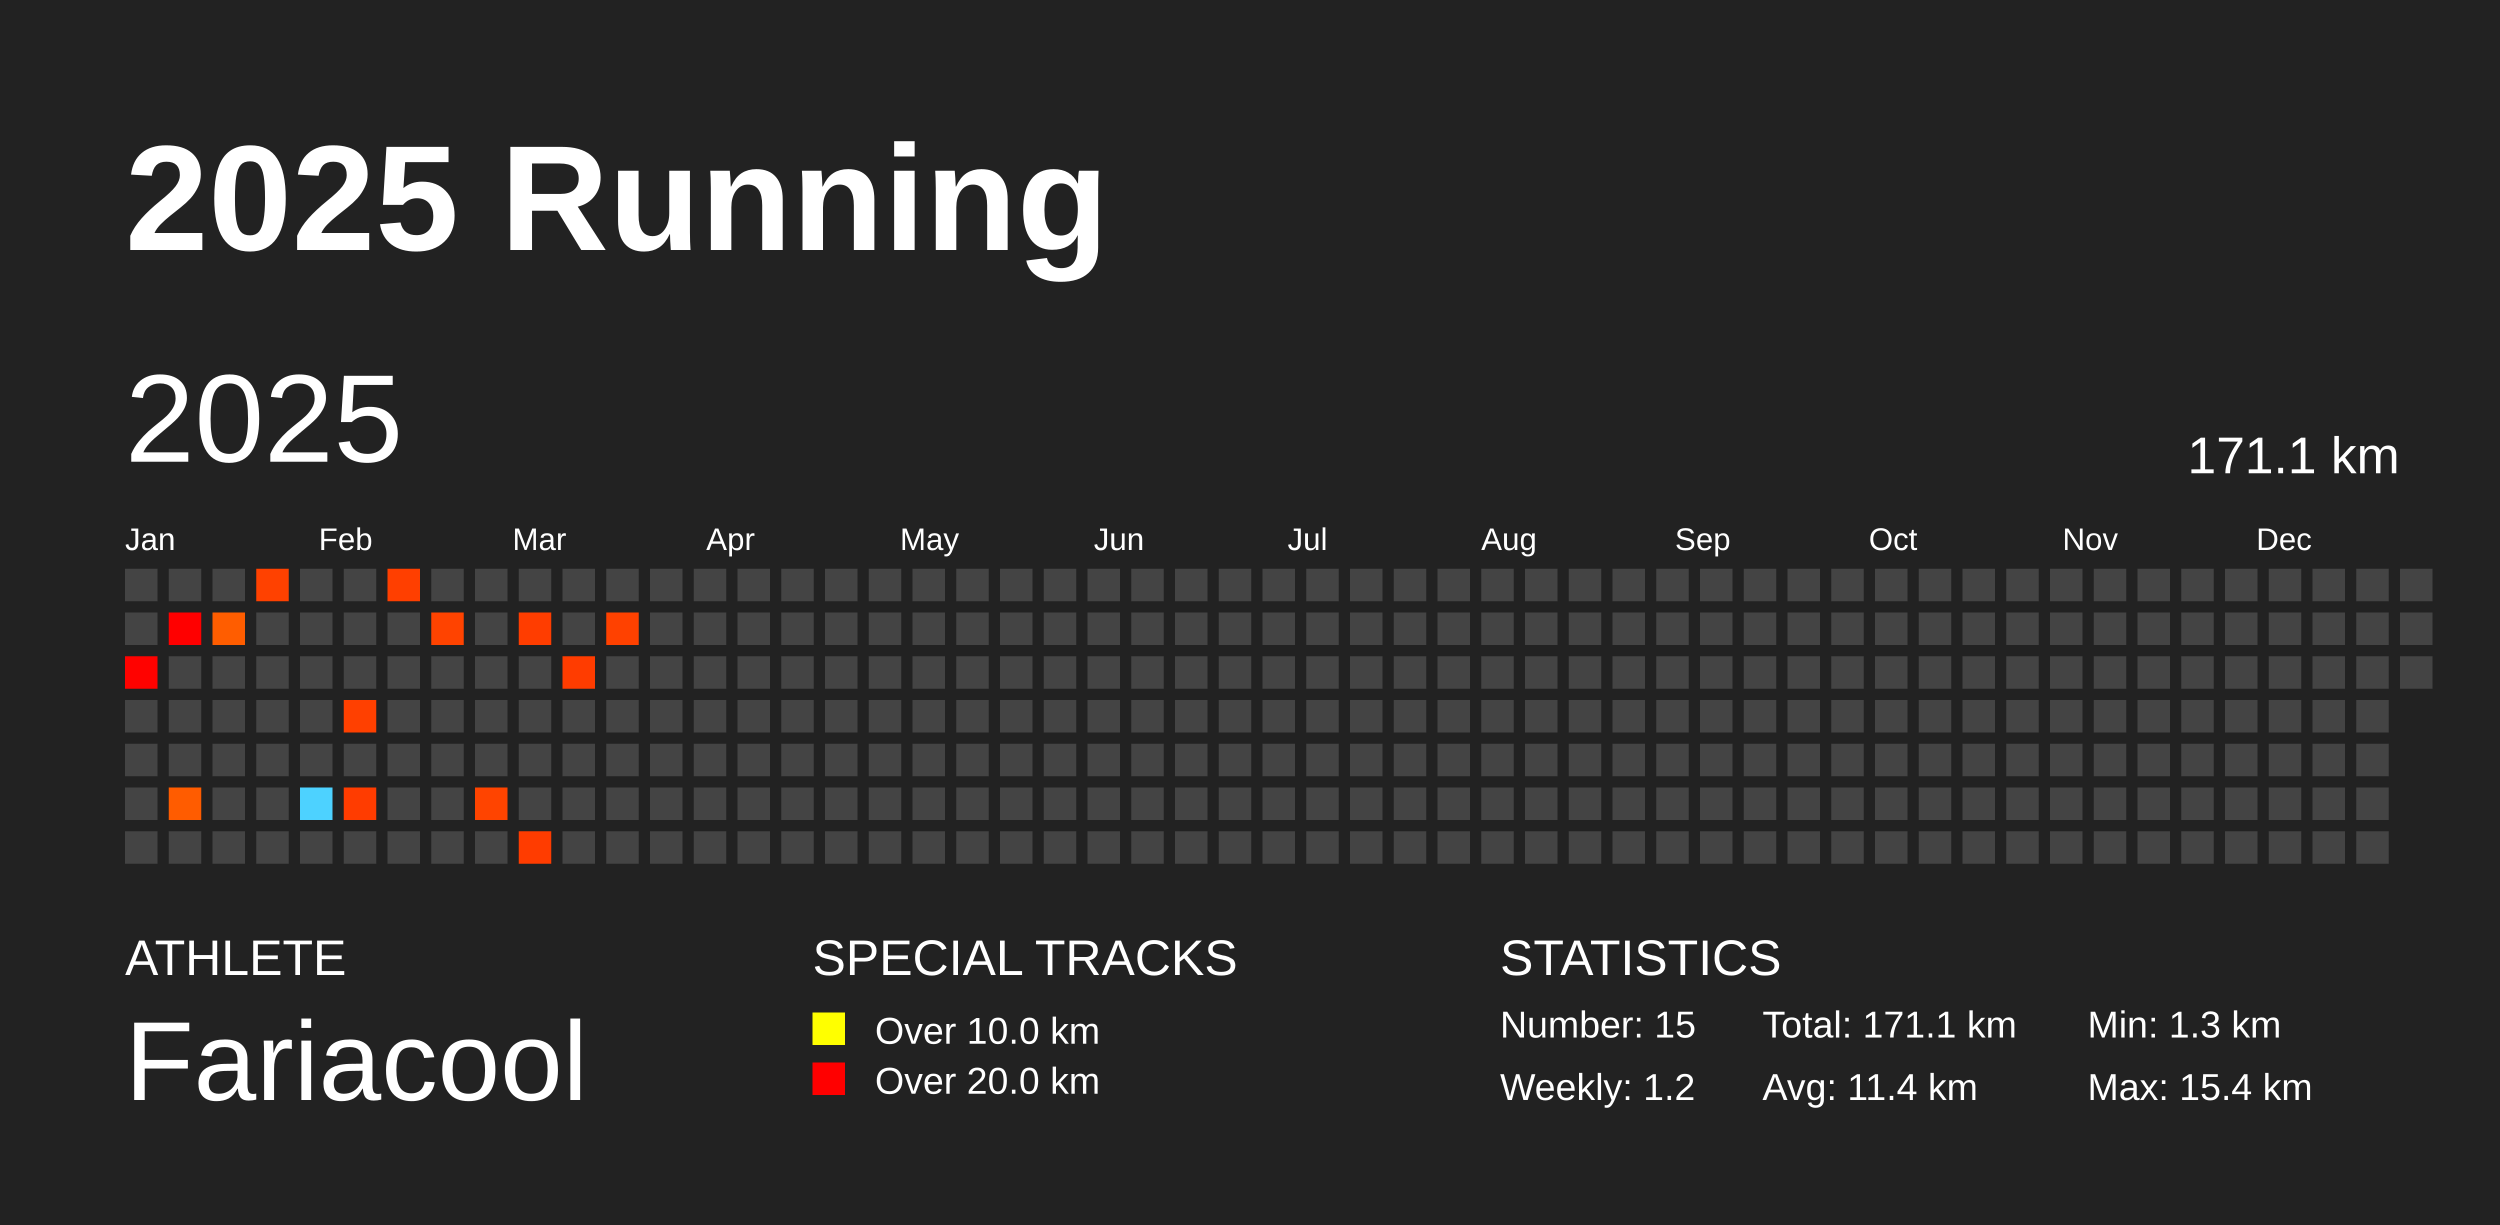
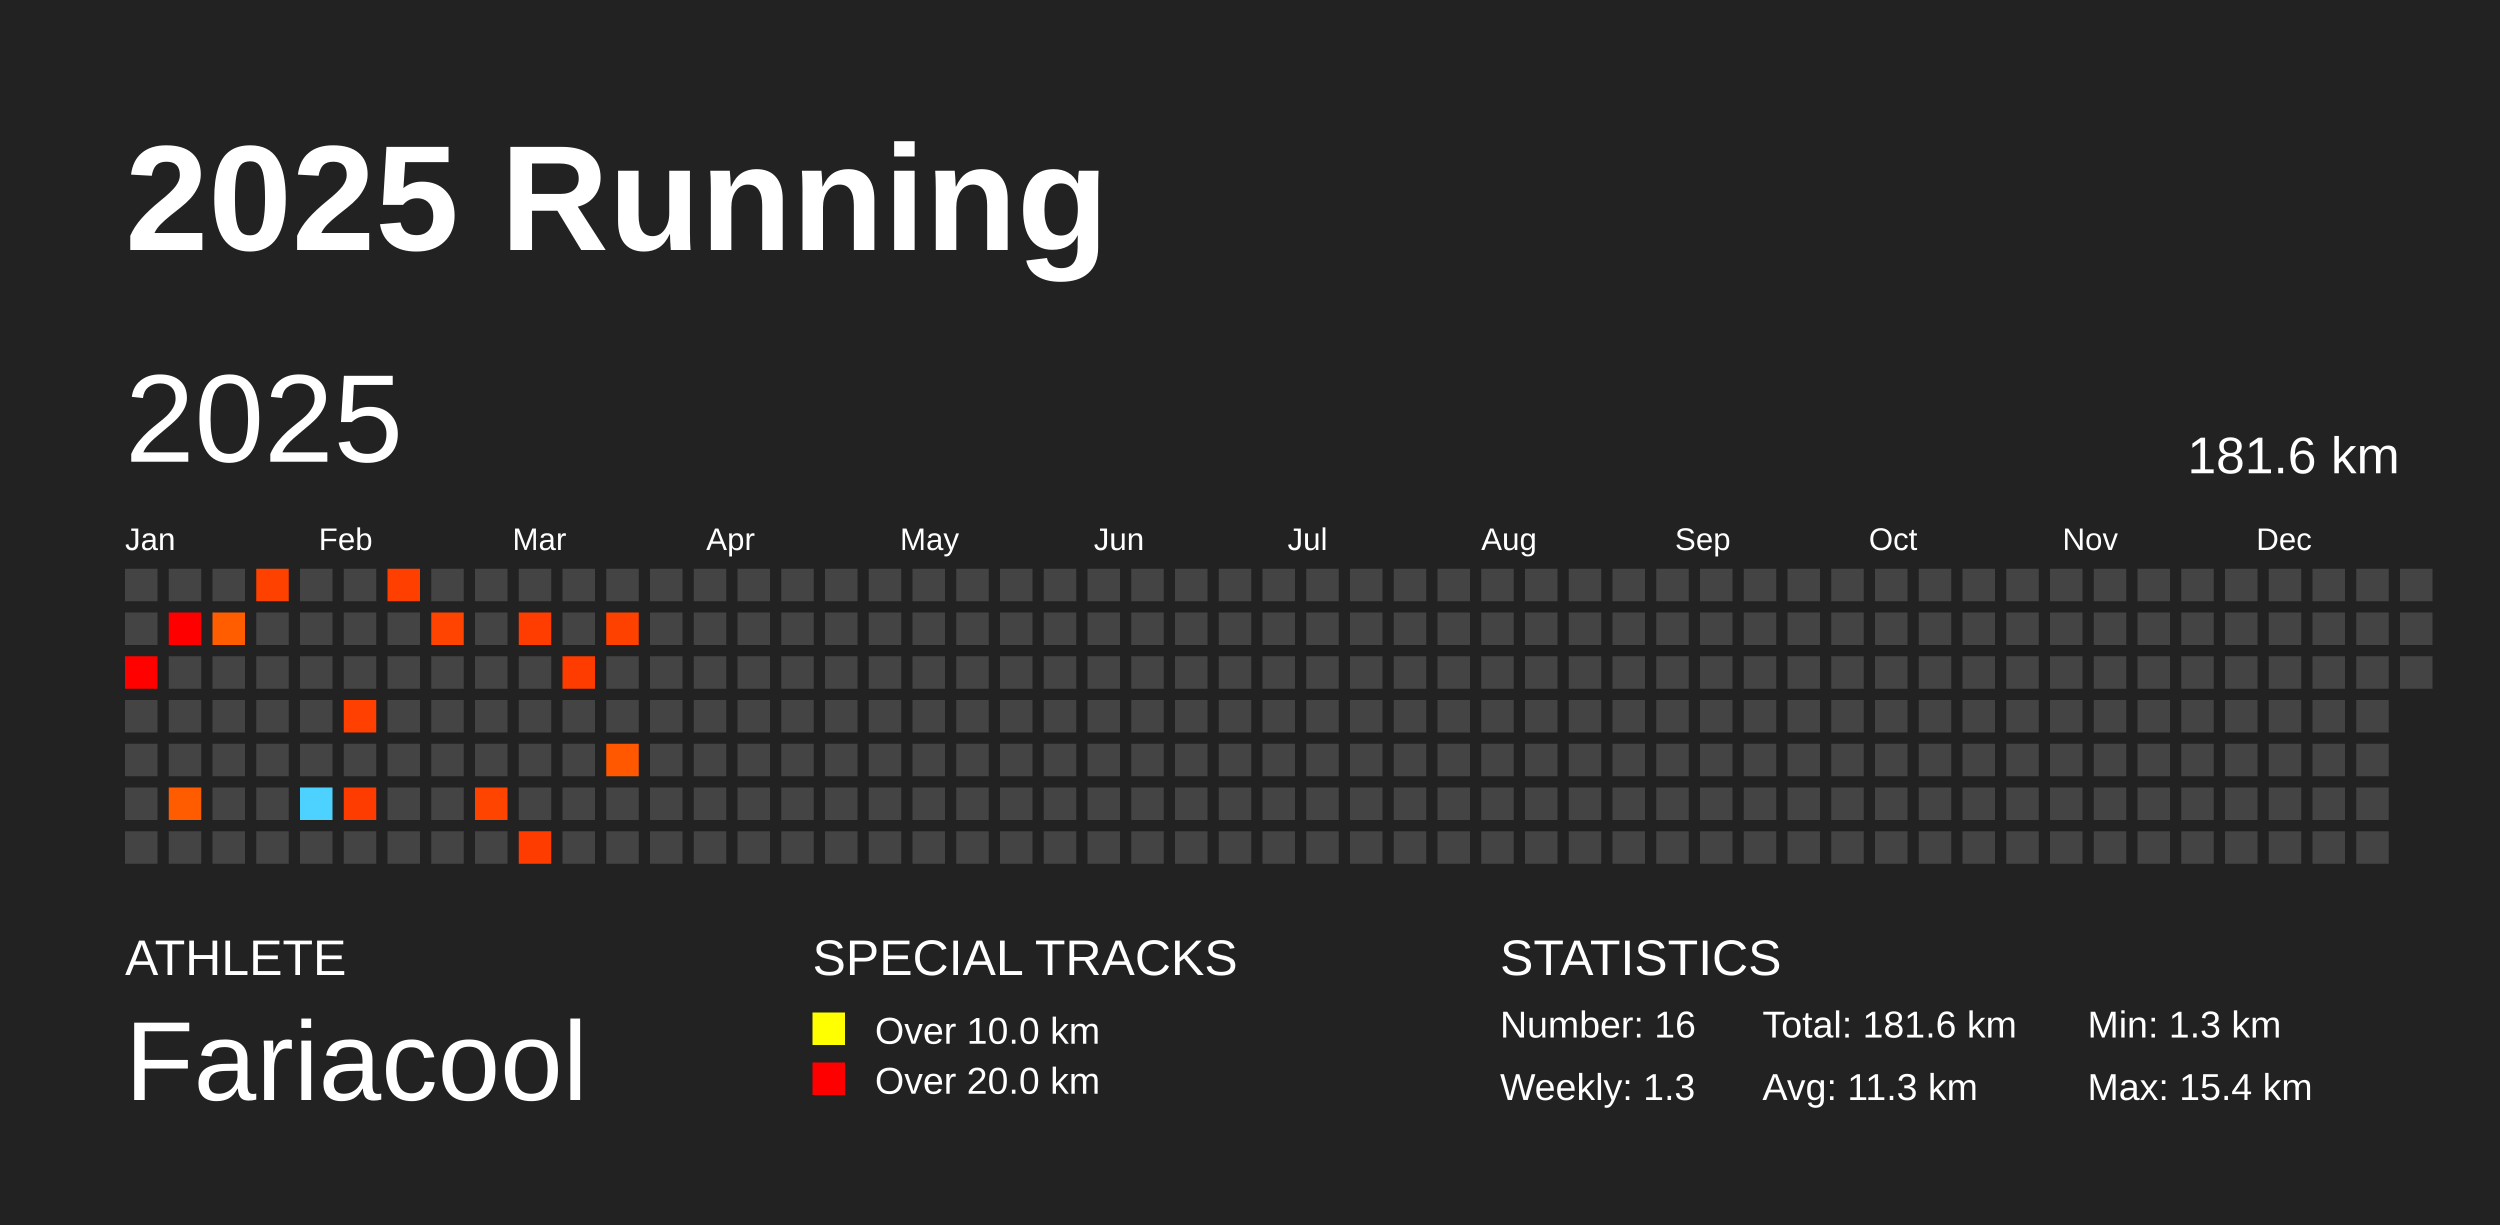
<svg xmlns="http://www.w3.org/2000/svg" baseProfile="full" height="98mm" version="1.1" viewBox="0,0,200,98" width="200mm">
  <defs />
  <rect fill="#222222" height="98" width="200" x="0" y="0" />
  <text fill="#FFFFFF" style="font-size:12px; font-family:Arial; font-weight:bold;" x="10" y="20">2025 Running</text>
  <text fill="#FFFFFF" style="font-size:4px; font-family:Arial" x="10" y="78">ATHLETE</text>
  <text fill="#FFFFFF" style="font-size:9px; font-family:Arial" x="10" y="88">Fariacool</text>
  <text fill="#FFFFFF" style="font-size:4px; font-family:Arial" x="65" y="78">SPECIAL TRACKS</text>
  <rect fill="yellow" height="2.6" width="2.6" x="65" y="81" />
  <text fill="#FFFFFF" style="font-size:3px; font-family:Arial" x="70" y="83.5">Over 10.0 km</text>
  <rect fill="red" height="2.6" width="2.6" x="65" y="85" />
  <text fill="#FFFFFF" style="font-size:3px; font-family:Arial" x="70" y="87.5">Over 20.0 km</text>
  <text fill="#FFFFFF" style="font-size:4px; font-family:Arial" x="120" y="78">STATISTICS</text>
-   <text fill="#FFFFFF" style="font-size:3px; font-family:Arial" x="120" y="83">Number: 15</text>
-   <text fill="#FFFFFF" style="font-size:3px; font-family:Arial" x="120" y="88">Weekly: 1.2</text>
-   <text fill="#FFFFFF" style="font-size:3px; font-family:Arial" x="141" y="83">Total: 171.1 km</text>
-   <text fill="#FFFFFF" style="font-size:3px; font-family:Arial" x="141" y="88">Avg: 11.4 km</text>
+   <text fill="#FFFFFF" style="font-size:3px; font-family:Arial" x="120" y="83">Number: 16</text>
+   <text fill="#FFFFFF" style="font-size:3px; font-family:Arial" x="120" y="88">Weekly: 1.3</text>
+   <text fill="#FFFFFF" style="font-size:3px; font-family:Arial" x="141" y="83">Total: 181.6 km</text>
+   <text fill="#FFFFFF" style="font-size:3px; font-family:Arial" x="141" y="88">Avg: 11.3 km</text>
  <text fill="#FFFFFF" style="font-size:3px; font-family:Arial" x="167" y="83">Min: 1.3 km</text>
  <text fill="#FFFFFF" style="font-size:3px; font-family:Arial" x="167" y="88">Max: 15.4 km</text>
  <text dominant-baseline="hanging" fill="#FFFFFF" style="font-size:10.0px; font-family:Arial;" x="10" y="30">2025</text>
-   <text dominant-baseline="hanging" fill="#FFFFFF" style="font-size:4.125px; font-family:Arial;" x="175" y="35">171.1 km</text>
+   <text dominant-baseline="hanging" fill="#FFFFFF" style="font-size:4.125px; font-family:Arial;" x="175" y="35">181.6 km</text>
  <text fill="#FFFFFF" style="font-size:2.5px; font-family:Arial" x="10.0" y="44">Jan</text>
  <text fill="#FFFFFF" style="font-size:2.5px; font-family:Arial" x="25.5" y="44">Feb</text>
  <text fill="#FFFFFF" style="font-size:2.5px; font-family:Arial" x="41.0" y="44">Mar</text>
  <text fill="#FFFFFF" style="font-size:2.5px; font-family:Arial" x="56.5" y="44">Apr</text>
  <text fill="#FFFFFF" style="font-size:2.5px; font-family:Arial" x="72.0" y="44">May</text>
  <text fill="#FFFFFF" style="font-size:2.5px; font-family:Arial" x="87.5" y="44">Jun</text>
  <text fill="#FFFFFF" style="font-size:2.5px; font-family:Arial" x="103.0" y="44">Jul</text>
  <text fill="#FFFFFF" style="font-size:2.5px; font-family:Arial" x="118.5" y="44">Aug</text>
  <text fill="#FFFFFF" style="font-size:2.5px; font-family:Arial" x="134.0" y="44">Sep</text>
  <text fill="#FFFFFF" style="font-size:2.5px; font-family:Arial" x="149.5" y="44">Oct</text>
  <text fill="#FFFFFF" style="font-size:2.5px; font-family:Arial" x="165.0" y="44">Nov</text>
  <text fill="#FFFFFF" style="font-size:2.5px; font-family:Arial" x="180.5" y="44">Dec</text>
  <rect fill="#444444" height="2.6" width="2.6" x="10.0" y="45.5" />
  <rect fill="#444444" height="2.6" width="2.6" x="10.0" y="49.0" />
  <rect fill="#ff0200" height="2.6" width="2.6" x="10.0" y="52.5" />
  <rect fill="#444444" height="2.6" width="2.6" x="10.0" y="56.0" />
  <rect fill="#444444" height="2.6" width="2.6" x="10.0" y="59.5" />
  <rect fill="#444444" height="2.6" width="2.6" x="10.0" y="63.0" />
  <rect fill="#444444" height="2.6" width="2.6" x="10.0" y="66.5" />
  <rect fill="#444444" height="2.6" width="2.6" x="13.5" y="45.5" />
  <rect fill="#ff0000" height="2.6" width="2.6" x="13.5" y="49.0" />
  <rect fill="#444444" height="2.6" width="2.6" x="13.5" y="52.5" />
  <rect fill="#444444" height="2.6" width="2.6" x="13.5" y="56.0" />
  <rect fill="#444444" height="2.6" width="2.6" x="13.5" y="59.5" />
  <rect fill="#ff5c00" height="2.6" width="2.6" x="13.5" y="63.0" />
  <rect fill="#444444" height="2.6" width="2.6" x="13.5" y="66.5" />
  <rect fill="#444444" height="2.6" width="2.6" x="17.0" y="45.5" />
  <rect fill="#ff5d00" height="2.6" width="2.6" x="17.0" y="49.0" />
  <rect fill="#444444" height="2.6" width="2.6" x="17.0" y="52.5" />
  <rect fill="#444444" height="2.6" width="2.6" x="17.0" y="56.0" />
  <rect fill="#444444" height="2.6" width="2.6" x="17.0" y="59.5" />
  <rect fill="#444444" height="2.6" width="2.6" x="17.0" y="63.0" />
  <rect fill="#444444" height="2.6" width="2.6" x="17.0" y="66.5" />
  <rect fill="#ff4100" height="2.6" width="2.6" x="20.5" y="45.5" />
  <rect fill="#444444" height="2.6" width="2.6" x="20.5" y="49.0" />
  <rect fill="#444444" height="2.6" width="2.6" x="20.5" y="52.5" />
  <rect fill="#444444" height="2.6" width="2.6" x="20.5" y="56.0" />
  <rect fill="#444444" height="2.6" width="2.6" x="20.5" y="59.5" />
  <rect fill="#444444" height="2.6" width="2.6" x="20.5" y="63.0" />
  <rect fill="#444444" height="2.6" width="2.6" x="20.5" y="66.5" />
  <rect fill="#444444" height="2.6" width="2.6" x="24.0" y="45.5" />
  <rect fill="#444444" height="2.6" width="2.6" x="24.0" y="49.0" />
  <rect fill="#444444" height="2.6" width="2.6" x="24.0" y="52.5" />
  <rect fill="#444444" height="2.6" width="2.6" x="24.0" y="56.0" />
  <rect fill="#444444" height="2.6" width="2.6" x="24.0" y="59.5" />
  <rect fill="#4dd2ff" height="2.6" width="2.6" x="24.0" y="63.0" />
  <rect fill="#444444" height="2.6" width="2.6" x="24.0" y="66.5" />
  <rect fill="#444444" height="2.6" width="2.6" x="27.5" y="45.5" />
  <rect fill="#444444" height="2.6" width="2.6" x="27.5" y="49.0" />
  <rect fill="#444444" height="2.6" width="2.6" x="27.5" y="52.5" />
  <rect fill="#ff4000" height="2.6" width="2.6" x="27.5" y="56.0" />
  <rect fill="#444444" height="2.6" width="2.6" x="27.5" y="59.5" />
  <rect fill="#ff3c00" height="2.6" width="2.6" x="27.5" y="63.0" />
  <rect fill="#444444" height="2.6" width="2.6" x="27.5" y="66.5" />
  <rect fill="#ff3f00" height="2.6" width="2.6" x="31.0" y="45.5" />
  <rect fill="#444444" height="2.6" width="2.6" x="31.0" y="49.0" />
  <rect fill="#444444" height="2.6" width="2.6" x="31.0" y="52.5" />
  <rect fill="#444444" height="2.6" width="2.6" x="31.0" y="56.0" />
  <rect fill="#444444" height="2.6" width="2.6" x="31.0" y="59.5" />
  <rect fill="#444444" height="2.6" width="2.6" x="31.0" y="63.0" />
  <rect fill="#444444" height="2.6" width="2.6" x="31.0" y="66.5" />
  <rect fill="#444444" height="2.6" width="2.6" x="34.5" y="45.5" />
  <rect fill="#ff4300" height="2.6" width="2.6" x="34.5" y="49.0" />
  <rect fill="#444444" height="2.6" width="2.6" x="34.5" y="52.5" />
  <rect fill="#444444" height="2.6" width="2.6" x="34.5" y="56.0" />
  <rect fill="#444444" height="2.6" width="2.6" x="34.5" y="59.5" />
  <rect fill="#444444" height="2.6" width="2.6" x="34.5" y="63.0" />
  <rect fill="#444444" height="2.6" width="2.6" x="34.5" y="66.5" />
  <rect fill="#444444" height="2.6" width="2.6" x="38.0" y="45.5" />
  <rect fill="#444444" height="2.6" width="2.6" x="38.0" y="49.0" />
  <rect fill="#444444" height="2.6" width="2.6" x="38.0" y="52.5" />
  <rect fill="#444444" height="2.6" width="2.6" x="38.0" y="56.0" />
  <rect fill="#444444" height="2.6" width="2.6" x="38.0" y="59.5" />
  <rect fill="#ff4400" height="2.6" width="2.6" x="38.0" y="63.0" />
  <rect fill="#444444" height="2.6" width="2.6" x="38.0" y="66.5" />
  <rect fill="#444444" height="2.6" width="2.6" x="41.5" y="45.5" />
  <rect fill="#ff3d00" height="2.6" width="2.6" x="41.5" y="49.0" />
  <rect fill="#444444" height="2.6" width="2.6" x="41.5" y="52.5" />
  <rect fill="#444444" height="2.6" width="2.6" x="41.5" y="56.0" />
  <rect fill="#444444" height="2.6" width="2.6" x="41.5" y="59.5" />
  <rect fill="#444444" height="2.6" width="2.6" x="41.5" y="63.0" />
  <rect fill="#ff3c00" height="2.6" width="2.6" x="41.5" y="66.5" />
  <rect fill="#444444" height="2.6" width="2.6" x="45.0" y="45.5" />
  <rect fill="#444444" height="2.6" width="2.6" x="45.0" y="49.0" />
  <rect fill="#ff3c00" height="2.6" width="2.6" x="45.0" y="52.5" />
  <rect fill="#444444" height="2.6" width="2.6" x="45.0" y="56.0" />
  <rect fill="#444444" height="2.6" width="2.6" x="45.0" y="59.5" />
  <rect fill="#444444" height="2.6" width="2.6" x="45.0" y="63.0" />
  <rect fill="#444444" height="2.6" width="2.6" x="45.0" y="66.5" />
  <rect fill="#444444" height="2.6" width="2.6" x="48.5" y="45.5" />
  <rect fill="#ff4100" height="2.6" width="2.6" x="48.5" y="49.0" />
  <rect fill="#444444" height="2.6" width="2.6" x="48.5" y="52.5" />
  <rect fill="#444444" height="2.6" width="2.6" x="48.5" y="56.0" />
-   <rect fill="#444444" height="2.6" width="2.6" x="48.5" y="59.5" />
+   <rect fill="#ff5800" height="2.6" width="2.6" x="48.5" y="59.5" />
  <rect fill="#444444" height="2.6" width="2.6" x="48.5" y="63.0" />
  <rect fill="#444444" height="2.6" width="2.6" x="48.5" y="66.5" />
  <rect fill="#444444" height="2.6" width="2.6" x="52.0" y="45.5" />
  <rect fill="#444444" height="2.6" width="2.6" x="52.0" y="49.0" />
  <rect fill="#444444" height="2.6" width="2.6" x="52.0" y="52.5" />
  <rect fill="#444444" height="2.6" width="2.6" x="52.0" y="56.0" />
  <rect fill="#444444" height="2.6" width="2.6" x="52.0" y="59.5" />
  <rect fill="#444444" height="2.6" width="2.6" x="52.0" y="63.0" />
  <rect fill="#444444" height="2.6" width="2.6" x="52.0" y="66.5" />
  <rect fill="#444444" height="2.6" width="2.6" x="55.5" y="45.5" />
  <rect fill="#444444" height="2.6" width="2.6" x="55.5" y="49.0" />
  <rect fill="#444444" height="2.6" width="2.6" x="55.5" y="52.5" />
  <rect fill="#444444" height="2.6" width="2.6" x="55.5" y="56.0" />
  <rect fill="#444444" height="2.6" width="2.6" x="55.5" y="59.5" />
  <rect fill="#444444" height="2.6" width="2.6" x="55.5" y="63.0" />
  <rect fill="#444444" height="2.6" width="2.6" x="55.5" y="66.5" />
  <rect fill="#444444" height="2.6" width="2.6" x="59.0" y="45.5" />
  <rect fill="#444444" height="2.6" width="2.6" x="59.0" y="49.0" />
  <rect fill="#444444" height="2.6" width="2.6" x="59.0" y="52.5" />
  <rect fill="#444444" height="2.6" width="2.6" x="59.0" y="56.0" />
  <rect fill="#444444" height="2.6" width="2.6" x="59.0" y="59.5" />
  <rect fill="#444444" height="2.6" width="2.6" x="59.0" y="63.0" />
  <rect fill="#444444" height="2.6" width="2.6" x="59.0" y="66.5" />
  <rect fill="#444444" height="2.6" width="2.6" x="62.5" y="45.5" />
  <rect fill="#444444" height="2.6" width="2.6" x="62.5" y="49.0" />
  <rect fill="#444444" height="2.6" width="2.6" x="62.5" y="52.5" />
  <rect fill="#444444" height="2.6" width="2.6" x="62.5" y="56.0" />
  <rect fill="#444444" height="2.6" width="2.6" x="62.5" y="59.5" />
  <rect fill="#444444" height="2.6" width="2.6" x="62.5" y="63.0" />
  <rect fill="#444444" height="2.6" width="2.6" x="62.5" y="66.5" />
  <rect fill="#444444" height="2.6" width="2.6" x="66.0" y="45.5" />
  <rect fill="#444444" height="2.6" width="2.6" x="66.0" y="49.0" />
  <rect fill="#444444" height="2.6" width="2.6" x="66.0" y="52.5" />
  <rect fill="#444444" height="2.6" width="2.6" x="66.0" y="56.0" />
  <rect fill="#444444" height="2.6" width="2.6" x="66.0" y="59.5" />
  <rect fill="#444444" height="2.6" width="2.6" x="66.0" y="63.0" />
  <rect fill="#444444" height="2.6" width="2.6" x="66.0" y="66.5" />
  <rect fill="#444444" height="2.6" width="2.6" x="69.5" y="45.5" />
  <rect fill="#444444" height="2.6" width="2.6" x="69.5" y="49.0" />
  <rect fill="#444444" height="2.6" width="2.6" x="69.5" y="52.5" />
  <rect fill="#444444" height="2.6" width="2.6" x="69.5" y="56.0" />
  <rect fill="#444444" height="2.6" width="2.6" x="69.5" y="59.5" />
  <rect fill="#444444" height="2.6" width="2.6" x="69.5" y="63.0" />
  <rect fill="#444444" height="2.6" width="2.6" x="69.5" y="66.5" />
  <rect fill="#444444" height="2.6" width="2.6" x="73.0" y="45.5" />
  <rect fill="#444444" height="2.6" width="2.6" x="73.0" y="49.0" />
  <rect fill="#444444" height="2.6" width="2.6" x="73.0" y="52.5" />
  <rect fill="#444444" height="2.6" width="2.6" x="73.0" y="56.0" />
  <rect fill="#444444" height="2.6" width="2.6" x="73.0" y="59.5" />
  <rect fill="#444444" height="2.6" width="2.6" x="73.0" y="63.0" />
  <rect fill="#444444" height="2.6" width="2.6" x="73.0" y="66.5" />
  <rect fill="#444444" height="2.6" width="2.6" x="76.5" y="45.5" />
  <rect fill="#444444" height="2.6" width="2.6" x="76.5" y="49.0" />
  <rect fill="#444444" height="2.6" width="2.6" x="76.5" y="52.5" />
  <rect fill="#444444" height="2.6" width="2.6" x="76.5" y="56.0" />
  <rect fill="#444444" height="2.6" width="2.6" x="76.5" y="59.5" />
  <rect fill="#444444" height="2.6" width="2.6" x="76.5" y="63.0" />
  <rect fill="#444444" height="2.6" width="2.6" x="76.5" y="66.5" />
  <rect fill="#444444" height="2.6" width="2.6" x="80.0" y="45.5" />
  <rect fill="#444444" height="2.6" width="2.6" x="80.0" y="49.0" />
  <rect fill="#444444" height="2.6" width="2.6" x="80.0" y="52.5" />
  <rect fill="#444444" height="2.6" width="2.6" x="80.0" y="56.0" />
  <rect fill="#444444" height="2.6" width="2.6" x="80.0" y="59.5" />
  <rect fill="#444444" height="2.6" width="2.6" x="80.0" y="63.0" />
  <rect fill="#444444" height="2.6" width="2.6" x="80.0" y="66.5" />
  <rect fill="#444444" height="2.6" width="2.6" x="83.5" y="45.5" />
  <rect fill="#444444" height="2.6" width="2.6" x="83.5" y="49.0" />
  <rect fill="#444444" height="2.6" width="2.6" x="83.5" y="52.5" />
  <rect fill="#444444" height="2.6" width="2.6" x="83.5" y="56.0" />
  <rect fill="#444444" height="2.6" width="2.6" x="83.5" y="59.5" />
  <rect fill="#444444" height="2.6" width="2.6" x="83.5" y="63.0" />
  <rect fill="#444444" height="2.6" width="2.6" x="83.5" y="66.5" />
  <rect fill="#444444" height="2.6" width="2.6" x="87.0" y="45.5" />
  <rect fill="#444444" height="2.6" width="2.6" x="87.0" y="49.0" />
  <rect fill="#444444" height="2.6" width="2.6" x="87.0" y="52.5" />
  <rect fill="#444444" height="2.6" width="2.6" x="87.0" y="56.0" />
  <rect fill="#444444" height="2.6" width="2.6" x="87.0" y="59.5" />
  <rect fill="#444444" height="2.6" width="2.6" x="87.0" y="63.0" />
  <rect fill="#444444" height="2.6" width="2.6" x="87.0" y="66.5" />
  <rect fill="#444444" height="2.6" width="2.6" x="90.5" y="45.5" />
  <rect fill="#444444" height="2.6" width="2.6" x="90.5" y="49.0" />
  <rect fill="#444444" height="2.6" width="2.6" x="90.5" y="52.5" />
  <rect fill="#444444" height="2.6" width="2.6" x="90.5" y="56.0" />
  <rect fill="#444444" height="2.6" width="2.6" x="90.5" y="59.5" />
  <rect fill="#444444" height="2.6" width="2.6" x="90.5" y="63.0" />
  <rect fill="#444444" height="2.6" width="2.6" x="90.5" y="66.5" />
  <rect fill="#444444" height="2.6" width="2.6" x="94.0" y="45.5" />
  <rect fill="#444444" height="2.6" width="2.6" x="94.0" y="49.0" />
  <rect fill="#444444" height="2.6" width="2.6" x="94.0" y="52.5" />
  <rect fill="#444444" height="2.6" width="2.6" x="94.0" y="56.0" />
  <rect fill="#444444" height="2.6" width="2.6" x="94.0" y="59.5" />
  <rect fill="#444444" height="2.6" width="2.6" x="94.0" y="63.0" />
  <rect fill="#444444" height="2.6" width="2.6" x="94.0" y="66.5" />
  <rect fill="#444444" height="2.6" width="2.6" x="97.5" y="45.5" />
  <rect fill="#444444" height="2.6" width="2.6" x="97.5" y="49.0" />
  <rect fill="#444444" height="2.6" width="2.6" x="97.5" y="52.5" />
  <rect fill="#444444" height="2.6" width="2.6" x="97.5" y="56.0" />
  <rect fill="#444444" height="2.6" width="2.6" x="97.5" y="59.5" />
  <rect fill="#444444" height="2.6" width="2.6" x="97.5" y="63.0" />
  <rect fill="#444444" height="2.6" width="2.6" x="97.5" y="66.5" />
  <rect fill="#444444" height="2.6" width="2.6" x="101.0" y="45.5" />
  <rect fill="#444444" height="2.6" width="2.6" x="101.0" y="49.0" />
  <rect fill="#444444" height="2.6" width="2.6" x="101.0" y="52.5" />
  <rect fill="#444444" height="2.6" width="2.6" x="101.0" y="56.0" />
  <rect fill="#444444" height="2.6" width="2.6" x="101.0" y="59.5" />
  <rect fill="#444444" height="2.6" width="2.6" x="101.0" y="63.0" />
  <rect fill="#444444" height="2.6" width="2.6" x="101.0" y="66.5" />
  <rect fill="#444444" height="2.6" width="2.6" x="104.5" y="45.5" />
  <rect fill="#444444" height="2.6" width="2.6" x="104.5" y="49.0" />
  <rect fill="#444444" height="2.6" width="2.6" x="104.5" y="52.5" />
  <rect fill="#444444" height="2.6" width="2.6" x="104.5" y="56.0" />
  <rect fill="#444444" height="2.6" width="2.6" x="104.5" y="59.5" />
  <rect fill="#444444" height="2.6" width="2.6" x="104.5" y="63.0" />
  <rect fill="#444444" height="2.6" width="2.6" x="104.5" y="66.5" />
  <rect fill="#444444" height="2.6" width="2.6" x="108.0" y="45.5" />
  <rect fill="#444444" height="2.6" width="2.6" x="108.0" y="49.0" />
  <rect fill="#444444" height="2.6" width="2.6" x="108.0" y="52.5" />
  <rect fill="#444444" height="2.6" width="2.6" x="108.0" y="56.0" />
  <rect fill="#444444" height="2.6" width="2.6" x="108.0" y="59.5" />
  <rect fill="#444444" height="2.6" width="2.6" x="108.0" y="63.0" />
  <rect fill="#444444" height="2.6" width="2.6" x="108.0" y="66.5" />
  <rect fill="#444444" height="2.6" width="2.6" x="111.5" y="45.5" />
  <rect fill="#444444" height="2.6" width="2.6" x="111.5" y="49.0" />
  <rect fill="#444444" height="2.6" width="2.6" x="111.5" y="52.5" />
  <rect fill="#444444" height="2.6" width="2.6" x="111.5" y="56.0" />
  <rect fill="#444444" height="2.6" width="2.6" x="111.5" y="59.5" />
  <rect fill="#444444" height="2.6" width="2.6" x="111.5" y="63.0" />
  <rect fill="#444444" height="2.6" width="2.6" x="111.5" y="66.5" />
  <rect fill="#444444" height="2.6" width="2.6" x="115.0" y="45.5" />
  <rect fill="#444444" height="2.6" width="2.6" x="115.0" y="49.0" />
  <rect fill="#444444" height="2.6" width="2.6" x="115.0" y="52.5" />
  <rect fill="#444444" height="2.6" width="2.6" x="115.0" y="56.0" />
  <rect fill="#444444" height="2.6" width="2.6" x="115.0" y="59.5" />
  <rect fill="#444444" height="2.6" width="2.6" x="115.0" y="63.0" />
  <rect fill="#444444" height="2.6" width="2.6" x="115.0" y="66.5" />
  <rect fill="#444444" height="2.6" width="2.6" x="118.5" y="45.5" />
  <rect fill="#444444" height="2.6" width="2.6" x="118.5" y="49.0" />
  <rect fill="#444444" height="2.6" width="2.6" x="118.5" y="52.5" />
  <rect fill="#444444" height="2.6" width="2.6" x="118.5" y="56.0" />
  <rect fill="#444444" height="2.6" width="2.6" x="118.5" y="59.5" />
  <rect fill="#444444" height="2.6" width="2.6" x="118.5" y="63.0" />
  <rect fill="#444444" height="2.6" width="2.6" x="118.5" y="66.5" />
  <rect fill="#444444" height="2.6" width="2.6" x="122.0" y="45.5" />
  <rect fill="#444444" height="2.6" width="2.6" x="122.0" y="49.0" />
  <rect fill="#444444" height="2.6" width="2.6" x="122.0" y="52.5" />
  <rect fill="#444444" height="2.6" width="2.6" x="122.0" y="56.0" />
  <rect fill="#444444" height="2.6" width="2.6" x="122.0" y="59.5" />
  <rect fill="#444444" height="2.6" width="2.6" x="122.0" y="63.0" />
  <rect fill="#444444" height="2.6" width="2.6" x="122.0" y="66.5" />
  <rect fill="#444444" height="2.6" width="2.6" x="125.5" y="45.5" />
  <rect fill="#444444" height="2.6" width="2.6" x="125.5" y="49.0" />
  <rect fill="#444444" height="2.6" width="2.6" x="125.5" y="52.5" />
  <rect fill="#444444" height="2.6" width="2.6" x="125.5" y="56.0" />
  <rect fill="#444444" height="2.6" width="2.6" x="125.5" y="59.5" />
  <rect fill="#444444" height="2.6" width="2.6" x="125.5" y="63.0" />
  <rect fill="#444444" height="2.6" width="2.6" x="125.5" y="66.5" />
  <rect fill="#444444" height="2.6" width="2.6" x="129.0" y="45.5" />
  <rect fill="#444444" height="2.6" width="2.6" x="129.0" y="49.0" />
  <rect fill="#444444" height="2.6" width="2.6" x="129.0" y="52.5" />
  <rect fill="#444444" height="2.6" width="2.6" x="129.0" y="56.0" />
  <rect fill="#444444" height="2.6" width="2.6" x="129.0" y="59.5" />
  <rect fill="#444444" height="2.6" width="2.6" x="129.0" y="63.0" />
  <rect fill="#444444" height="2.6" width="2.6" x="129.0" y="66.5" />
  <rect fill="#444444" height="2.6" width="2.6" x="132.5" y="45.5" />
  <rect fill="#444444" height="2.6" width="2.6" x="132.5" y="49.0" />
  <rect fill="#444444" height="2.6" width="2.6" x="132.5" y="52.5" />
  <rect fill="#444444" height="2.6" width="2.6" x="132.5" y="56.0" />
  <rect fill="#444444" height="2.6" width="2.6" x="132.5" y="59.5" />
  <rect fill="#444444" height="2.6" width="2.6" x="132.5" y="63.0" />
  <rect fill="#444444" height="2.6" width="2.6" x="132.5" y="66.5" />
  <rect fill="#444444" height="2.6" width="2.6" x="136.0" y="45.5" />
  <rect fill="#444444" height="2.6" width="2.6" x="136.0" y="49.0" />
  <rect fill="#444444" height="2.6" width="2.6" x="136.0" y="52.5" />
  <rect fill="#444444" height="2.6" width="2.6" x="136.0" y="56.0" />
  <rect fill="#444444" height="2.6" width="2.6" x="136.0" y="59.5" />
  <rect fill="#444444" height="2.6" width="2.6" x="136.0" y="63.0" />
  <rect fill="#444444" height="2.6" width="2.6" x="136.0" y="66.5" />
  <rect fill="#444444" height="2.6" width="2.6" x="139.5" y="45.5" />
  <rect fill="#444444" height="2.6" width="2.6" x="139.5" y="49.0" />
  <rect fill="#444444" height="2.6" width="2.6" x="139.5" y="52.5" />
  <rect fill="#444444" height="2.6" width="2.6" x="139.5" y="56.0" />
  <rect fill="#444444" height="2.6" width="2.6" x="139.5" y="59.5" />
  <rect fill="#444444" height="2.6" width="2.6" x="139.5" y="63.0" />
  <rect fill="#444444" height="2.6" width="2.6" x="139.5" y="66.5" />
  <rect fill="#444444" height="2.6" width="2.6" x="143.0" y="45.5" />
  <rect fill="#444444" height="2.6" width="2.6" x="143.0" y="49.0" />
  <rect fill="#444444" height="2.6" width="2.6" x="143.0" y="52.5" />
  <rect fill="#444444" height="2.6" width="2.6" x="143.0" y="56.0" />
  <rect fill="#444444" height="2.6" width="2.6" x="143.0" y="59.5" />
  <rect fill="#444444" height="2.6" width="2.6" x="143.0" y="63.0" />
  <rect fill="#444444" height="2.6" width="2.6" x="143.0" y="66.5" />
  <rect fill="#444444" height="2.6" width="2.6" x="146.5" y="45.5" />
  <rect fill="#444444" height="2.6" width="2.6" x="146.5" y="49.0" />
  <rect fill="#444444" height="2.6" width="2.6" x="146.5" y="52.5" />
  <rect fill="#444444" height="2.6" width="2.6" x="146.5" y="56.0" />
  <rect fill="#444444" height="2.6" width="2.6" x="146.5" y="59.5" />
  <rect fill="#444444" height="2.6" width="2.6" x="146.5" y="63.0" />
  <rect fill="#444444" height="2.6" width="2.6" x="146.5" y="66.5" />
  <rect fill="#444444" height="2.6" width="2.6" x="150.0" y="45.5" />
  <rect fill="#444444" height="2.6" width="2.6" x="150.0" y="49.0" />
  <rect fill="#444444" height="2.6" width="2.6" x="150.0" y="52.5" />
  <rect fill="#444444" height="2.6" width="2.6" x="150.0" y="56.0" />
  <rect fill="#444444" height="2.6" width="2.6" x="150.0" y="59.5" />
  <rect fill="#444444" height="2.6" width="2.6" x="150.0" y="63.0" />
  <rect fill="#444444" height="2.6" width="2.6" x="150.0" y="66.5" />
  <rect fill="#444444" height="2.6" width="2.6" x="153.5" y="45.5" />
  <rect fill="#444444" height="2.6" width="2.6" x="153.5" y="49.0" />
  <rect fill="#444444" height="2.6" width="2.6" x="153.5" y="52.5" />
  <rect fill="#444444" height="2.6" width="2.6" x="153.5" y="56.0" />
  <rect fill="#444444" height="2.6" width="2.6" x="153.5" y="59.5" />
  <rect fill="#444444" height="2.6" width="2.6" x="153.5" y="63.0" />
  <rect fill="#444444" height="2.6" width="2.6" x="153.5" y="66.5" />
  <rect fill="#444444" height="2.6" width="2.6" x="157.0" y="45.5" />
  <rect fill="#444444" height="2.6" width="2.6" x="157.0" y="49.0" />
  <rect fill="#444444" height="2.6" width="2.6" x="157.0" y="52.5" />
  <rect fill="#444444" height="2.6" width="2.6" x="157.0" y="56.0" />
  <rect fill="#444444" height="2.6" width="2.6" x="157.0" y="59.5" />
  <rect fill="#444444" height="2.6" width="2.6" x="157.0" y="63.0" />
  <rect fill="#444444" height="2.6" width="2.6" x="157.0" y="66.5" />
  <rect fill="#444444" height="2.6" width="2.6" x="160.5" y="45.5" />
  <rect fill="#444444" height="2.6" width="2.6" x="160.5" y="49.0" />
  <rect fill="#444444" height="2.6" width="2.6" x="160.5" y="52.5" />
  <rect fill="#444444" height="2.6" width="2.6" x="160.5" y="56.0" />
  <rect fill="#444444" height="2.6" width="2.6" x="160.5" y="59.5" />
  <rect fill="#444444" height="2.6" width="2.6" x="160.5" y="63.0" />
  <rect fill="#444444" height="2.6" width="2.6" x="160.5" y="66.5" />
  <rect fill="#444444" height="2.6" width="2.6" x="164.0" y="45.5" />
  <rect fill="#444444" height="2.6" width="2.6" x="164.0" y="49.0" />
  <rect fill="#444444" height="2.6" width="2.6" x="164.0" y="52.5" />
  <rect fill="#444444" height="2.6" width="2.6" x="164.0" y="56.0" />
  <rect fill="#444444" height="2.6" width="2.6" x="164.0" y="59.5" />
  <rect fill="#444444" height="2.6" width="2.6" x="164.0" y="63.0" />
  <rect fill="#444444" height="2.6" width="2.6" x="164.0" y="66.5" />
  <rect fill="#444444" height="2.6" width="2.6" x="167.5" y="45.5" />
  <rect fill="#444444" height="2.6" width="2.6" x="167.5" y="49.0" />
  <rect fill="#444444" height="2.6" width="2.6" x="167.5" y="52.5" />
  <rect fill="#444444" height="2.6" width="2.6" x="167.5" y="56.0" />
  <rect fill="#444444" height="2.6" width="2.6" x="167.5" y="59.5" />
  <rect fill="#444444" height="2.6" width="2.6" x="167.5" y="63.0" />
  <rect fill="#444444" height="2.6" width="2.6" x="167.5" y="66.5" />
  <rect fill="#444444" height="2.6" width="2.6" x="171.0" y="45.5" />
  <rect fill="#444444" height="2.6" width="2.6" x="171.0" y="49.0" />
  <rect fill="#444444" height="2.6" width="2.6" x="171.0" y="52.5" />
  <rect fill="#444444" height="2.6" width="2.6" x="171.0" y="56.0" />
  <rect fill="#444444" height="2.6" width="2.6" x="171.0" y="59.5" />
  <rect fill="#444444" height="2.6" width="2.6" x="171.0" y="63.0" />
  <rect fill="#444444" height="2.6" width="2.6" x="171.0" y="66.5" />
  <rect fill="#444444" height="2.6" width="2.6" x="174.5" y="45.5" />
  <rect fill="#444444" height="2.6" width="2.6" x="174.5" y="49.0" />
  <rect fill="#444444" height="2.6" width="2.6" x="174.5" y="52.5" />
  <rect fill="#444444" height="2.6" width="2.6" x="174.5" y="56.0" />
  <rect fill="#444444" height="2.6" width="2.6" x="174.5" y="59.5" />
  <rect fill="#444444" height="2.6" width="2.6" x="174.5" y="63.0" />
  <rect fill="#444444" height="2.6" width="2.6" x="174.5" y="66.5" />
  <rect fill="#444444" height="2.6" width="2.6" x="178.0" y="45.5" />
  <rect fill="#444444" height="2.6" width="2.6" x="178.0" y="49.0" />
  <rect fill="#444444" height="2.6" width="2.6" x="178.0" y="52.5" />
  <rect fill="#444444" height="2.6" width="2.6" x="178.0" y="56.0" />
  <rect fill="#444444" height="2.6" width="2.6" x="178.0" y="59.5" />
  <rect fill="#444444" height="2.6" width="2.6" x="178.0" y="63.0" />
  <rect fill="#444444" height="2.6" width="2.6" x="178.0" y="66.5" />
  <rect fill="#444444" height="2.6" width="2.6" x="181.5" y="45.5" />
  <rect fill="#444444" height="2.6" width="2.6" x="181.5" y="49.0" />
  <rect fill="#444444" height="2.6" width="2.6" x="181.5" y="52.5" />
  <rect fill="#444444" height="2.6" width="2.6" x="181.5" y="56.0" />
  <rect fill="#444444" height="2.6" width="2.6" x="181.5" y="59.5" />
  <rect fill="#444444" height="2.6" width="2.6" x="181.5" y="63.0" />
  <rect fill="#444444" height="2.6" width="2.6" x="181.5" y="66.5" />
  <rect fill="#444444" height="2.6" width="2.6" x="185.0" y="45.5" />
  <rect fill="#444444" height="2.6" width="2.6" x="185.0" y="49.0" />
  <rect fill="#444444" height="2.6" width="2.6" x="185.0" y="52.5" />
  <rect fill="#444444" height="2.6" width="2.6" x="185.0" y="56.0" />
  <rect fill="#444444" height="2.6" width="2.6" x="185.0" y="59.5" />
  <rect fill="#444444" height="2.6" width="2.6" x="185.0" y="63.0" />
  <rect fill="#444444" height="2.6" width="2.6" x="185.0" y="66.5" />
  <rect fill="#444444" height="2.6" width="2.6" x="188.5" y="45.5" />
  <rect fill="#444444" height="2.6" width="2.6" x="188.5" y="49.0" />
  <rect fill="#444444" height="2.6" width="2.6" x="188.5" y="52.5" />
  <rect fill="#444444" height="2.6" width="2.6" x="188.5" y="56.0" />
  <rect fill="#444444" height="2.6" width="2.6" x="188.5" y="59.5" />
  <rect fill="#444444" height="2.6" width="2.6" x="188.5" y="63.0" />
  <rect fill="#444444" height="2.6" width="2.6" x="188.5" y="66.5" />
  <rect fill="#444444" height="2.6" width="2.6" x="192.0" y="45.5" />
  <rect fill="#444444" height="2.6" width="2.6" x="192.0" y="49.0" />
  <rect fill="#444444" height="2.6" width="2.6" x="192.0" y="52.5" />
</svg>
